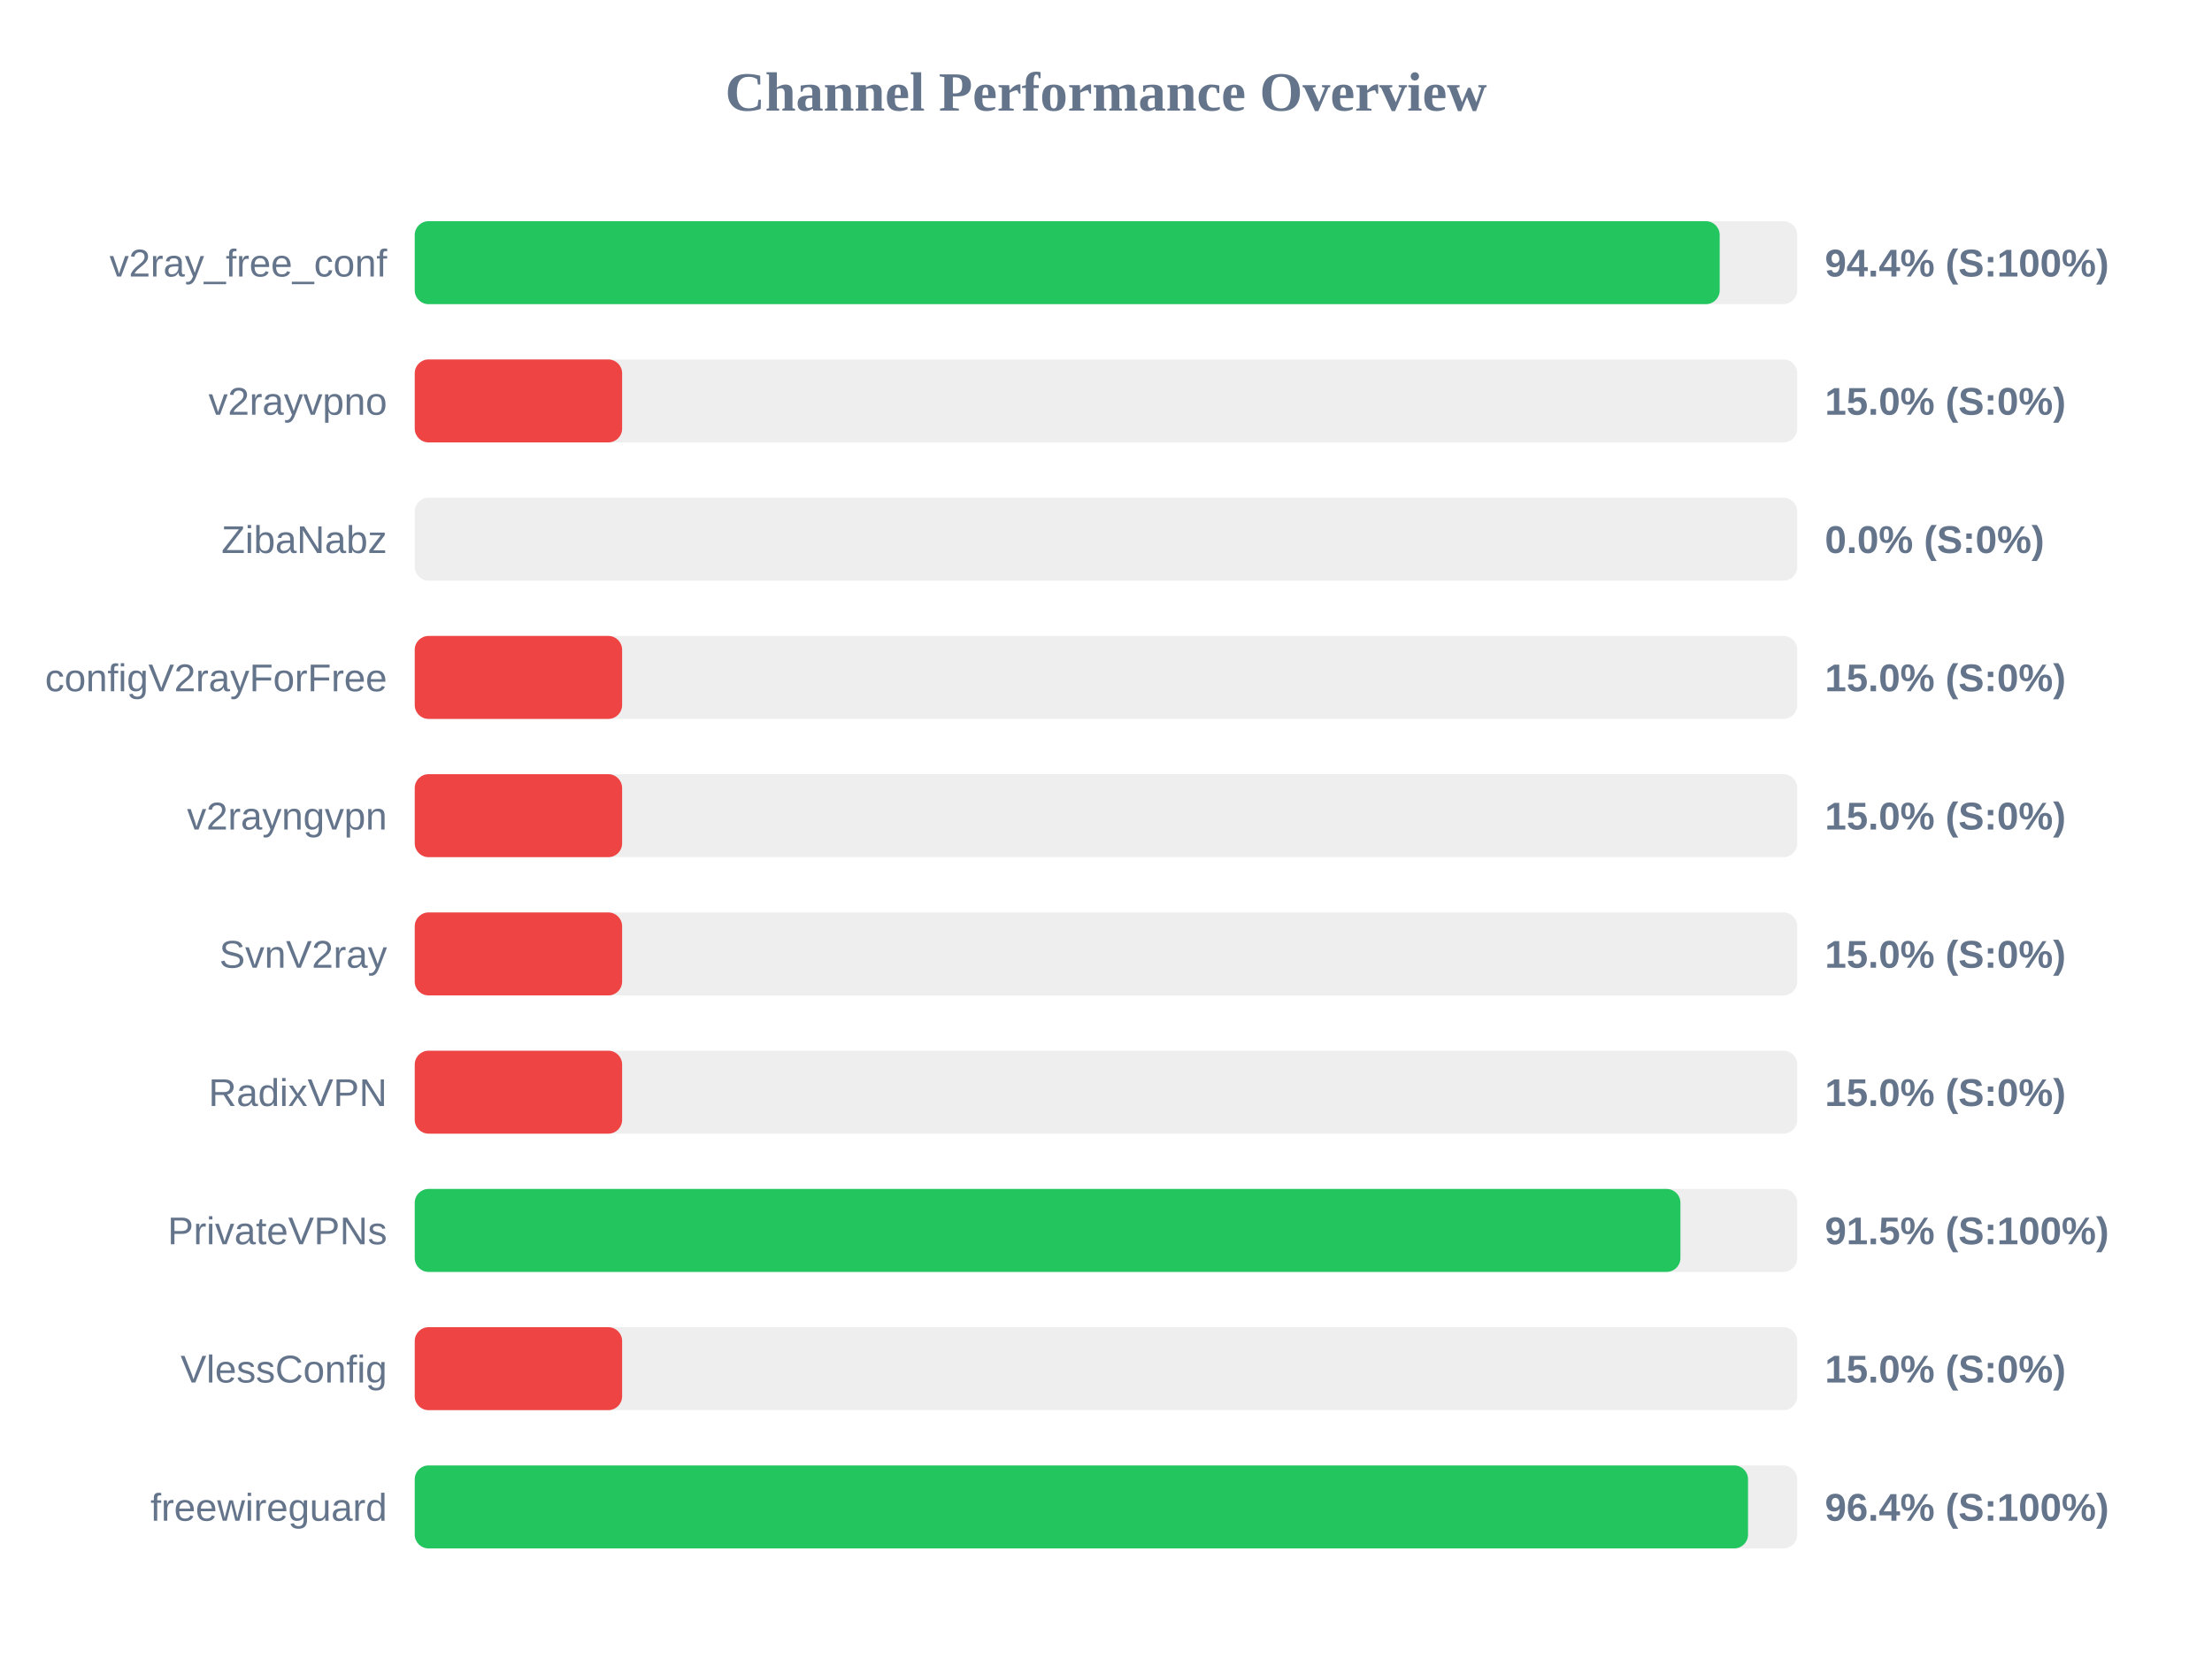
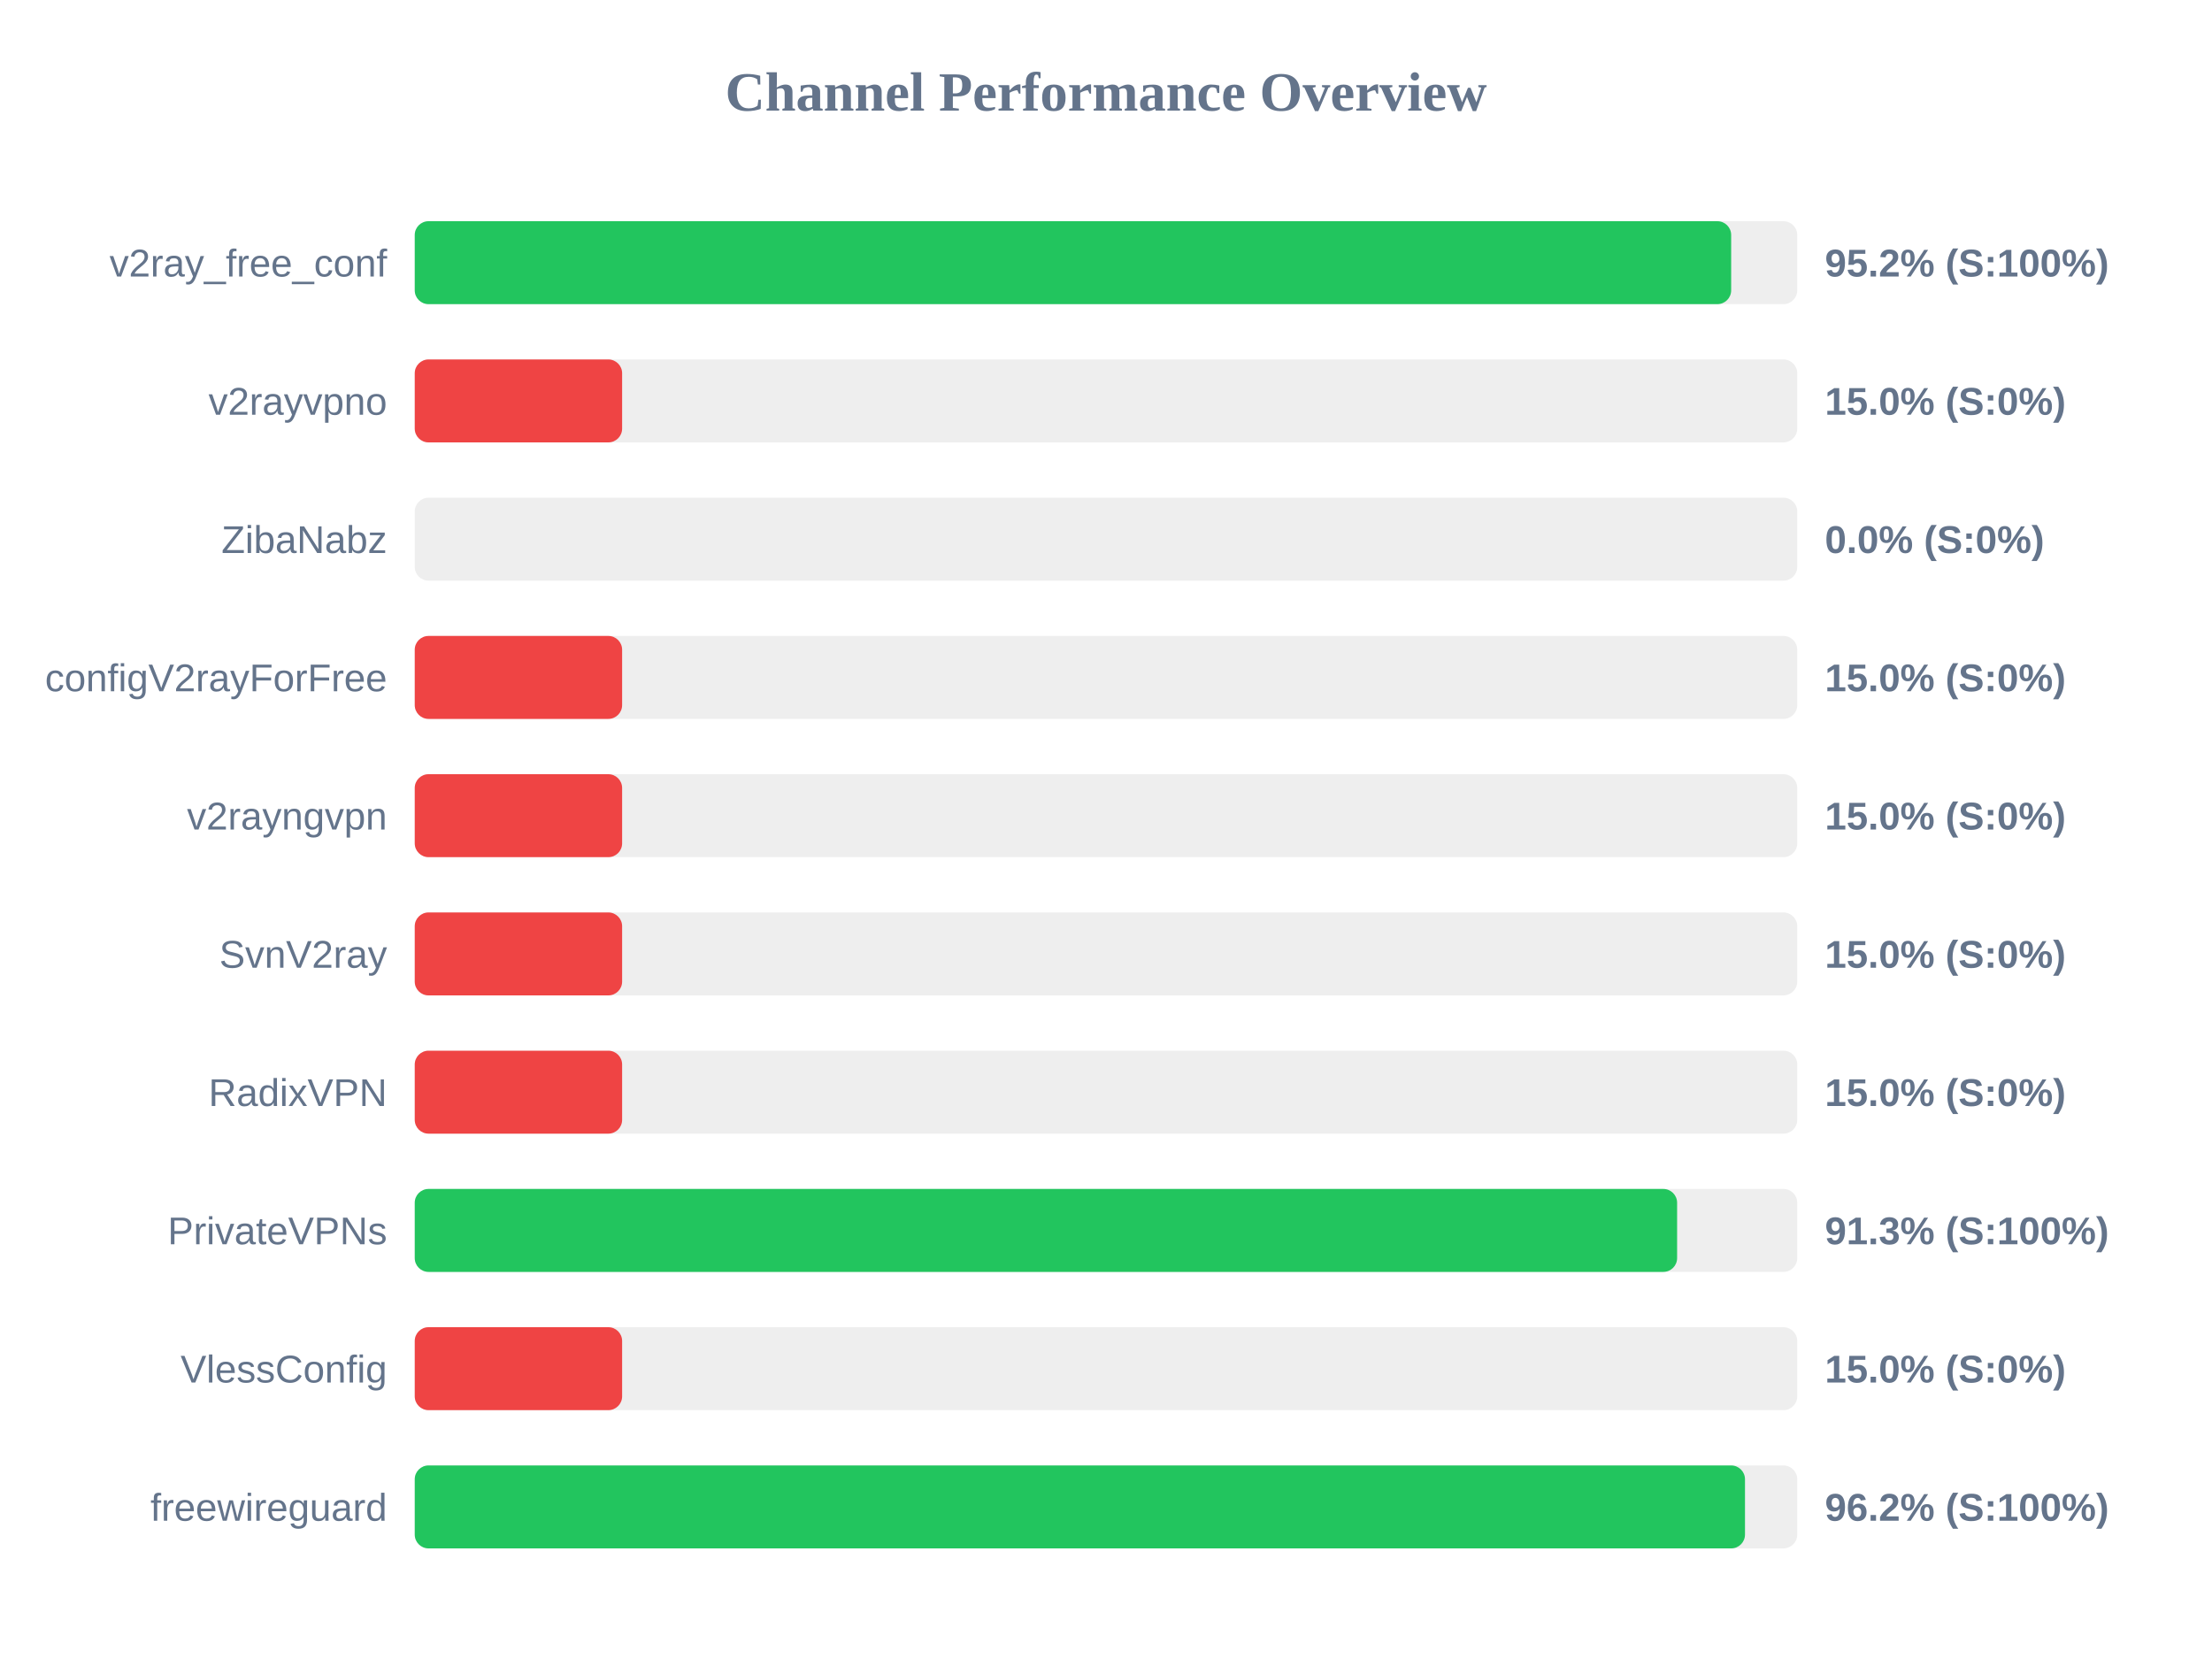
<svg xmlns="http://www.w3.org/2000/svg" width="800" height="600" version="1.1">
  <style>
        .row { font: 14px Arial; fill: #64748b; }
        .score { font: bold 14px Arial; fill: #64748b; }
    </style>
  <text x="400" y="40" text-anchor="middle" font-size="20px" font-weight="bold" fill="#64748b">Channel Performance Overview</text>
  <rect x="150" y="80" width="500" height="30" fill="#eee" rx="5" />
-   <rect x="150" y="80" width="471.95" height="30" fill="#22c55e" rx="5" />
+   <rect x="150" y="80" width="476.1" height="30" fill="#22c55e" rx="5" />
  <text x="140" y="100" text-anchor="end" class="row">v2ray_free_conf</text>
-   <text x="660" y="100" text-anchor="start" class="score">94.4% (S:100%)</text>
+   <text x="660" y="100" text-anchor="start" class="score">95.2% (S:100%)</text>
  <rect x="150" y="130" width="500" height="30" fill="#eee" rx="5" />
  <rect x="150" y="130" width="75.0" height="30" fill="#ef4444" rx="5" />
  <text x="140" y="150" text-anchor="end" class="row">v2rayvpno</text>
  <text x="660" y="150" text-anchor="start" class="score">15.0% (S:0%)</text>
  <rect x="150" y="180" width="500" height="30" fill="#eee" rx="5" />
  <rect x="150" y="180" width="0.0" height="30" fill="#ef4444" rx="5" />
  <text x="140" y="200" text-anchor="end" class="row">ZibaNabz</text>
  <text x="660" y="200" text-anchor="start" class="score">0.0% (S:0%)</text>
  <rect x="150" y="230" width="500" height="30" fill="#eee" rx="5" />
  <rect x="150" y="230" width="75.0" height="30" fill="#ef4444" rx="5" />
  <text x="140" y="250" text-anchor="end" class="row">configV2rayForFree</text>
  <text x="660" y="250" text-anchor="start" class="score">15.0% (S:0%)</text>
  <rect x="150" y="280" width="500" height="30" fill="#eee" rx="5" />
  <rect x="150" y="280" width="75.0" height="30" fill="#ef4444" rx="5" />
  <text x="140" y="300" text-anchor="end" class="row">v2rayngvpn</text>
  <text x="660" y="300" text-anchor="start" class="score">15.0% (S:0%)</text>
  <rect x="150" y="330" width="500" height="30" fill="#eee" rx="5" />
  <rect x="150" y="330" width="75.0" height="30" fill="#ef4444" rx="5" />
  <text x="140" y="350" text-anchor="end" class="row">SvnV2ray</text>
  <text x="660" y="350" text-anchor="start" class="score">15.0% (S:0%)</text>
  <rect x="150" y="380" width="500" height="30" fill="#eee" rx="5" />
  <rect x="150" y="380" width="75.0" height="30" fill="#ef4444" rx="5" />
  <text x="140" y="400" text-anchor="end" class="row">RadixVPN</text>
  <text x="660" y="400" text-anchor="start" class="score">15.0% (S:0%)</text>
  <rect x="150" y="430" width="500" height="30" fill="#eee" rx="5" />
-   <rect x="150" y="430" width="457.75" height="30" fill="#22c55e" rx="5" />
+   <rect x="150" y="430" width="456.55" height="30" fill="#22c55e" rx="5" />
  <text x="140" y="450" text-anchor="end" class="row">PrivateVPNs</text>
-   <text x="660" y="450" text-anchor="start" class="score">91.5% (S:100%)</text>
+   <text x="660" y="450" text-anchor="start" class="score">91.3% (S:100%)</text>
  <rect x="150" y="480" width="500" height="30" fill="#eee" rx="5" />
  <rect x="150" y="480" width="75.0" height="30" fill="#ef4444" rx="5" />
  <text x="140" y="500" text-anchor="end" class="row">VlessConfig</text>
  <text x="660" y="500" text-anchor="start" class="score">15.0% (S:0%)</text>
  <rect x="150" y="530" width="500" height="30" fill="#eee" rx="5" />
-   <rect x="150" y="530" width="482.2" height="30" fill="#22c55e" rx="5" />
+   <rect x="150" y="530" width="481.1" height="30" fill="#22c55e" rx="5" />
  <text x="140" y="550" text-anchor="end" class="row">freewireguard</text>
-   <text x="660" y="550" text-anchor="start" class="score">96.4% (S:100%)</text>
+   <text x="660" y="550" text-anchor="start" class="score">96.2% (S:100%)</text>
</svg>
